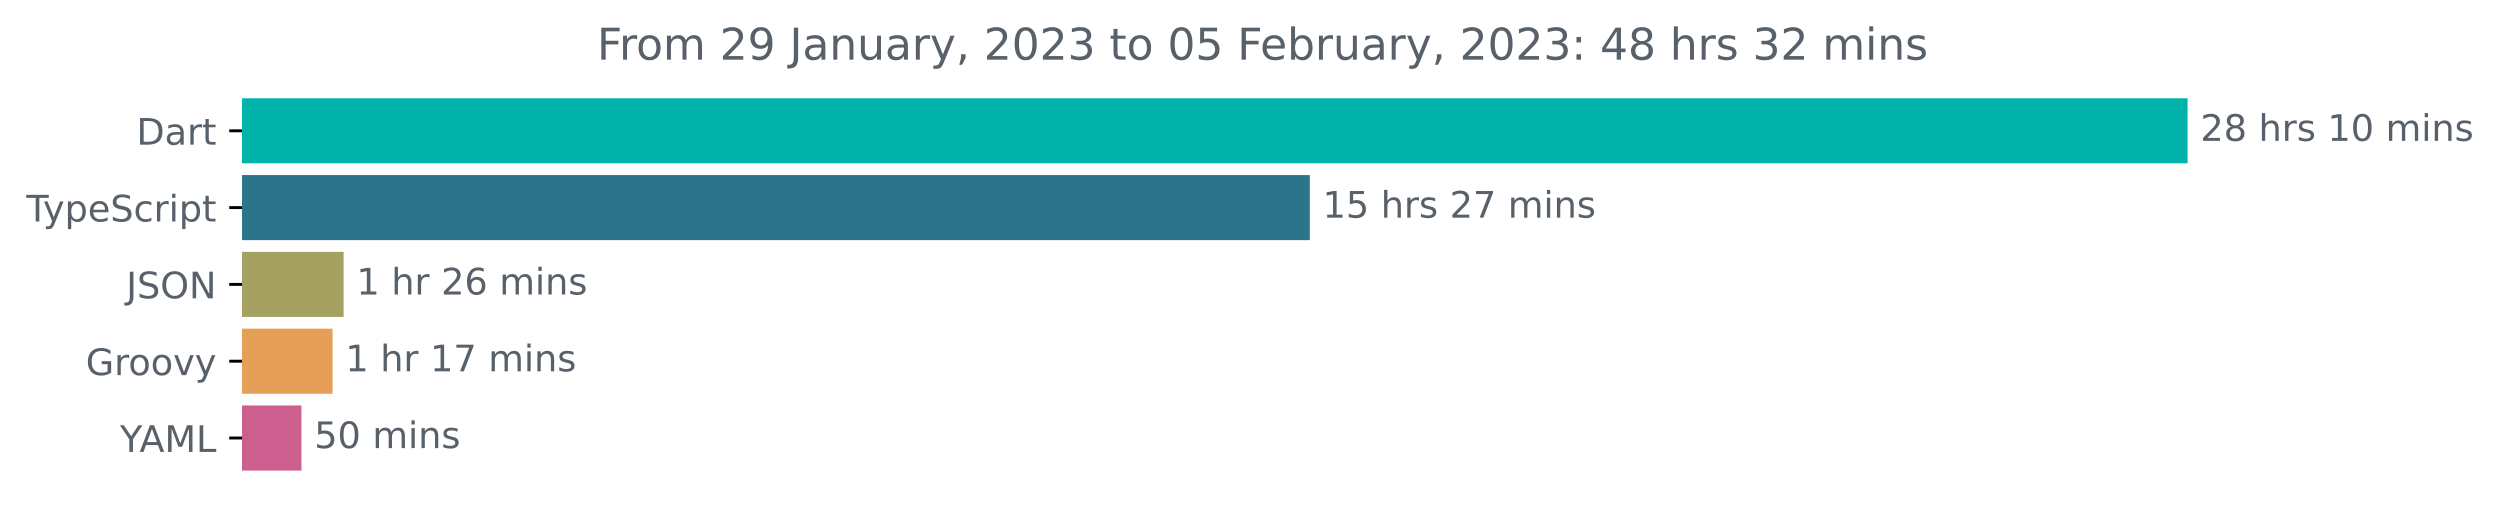
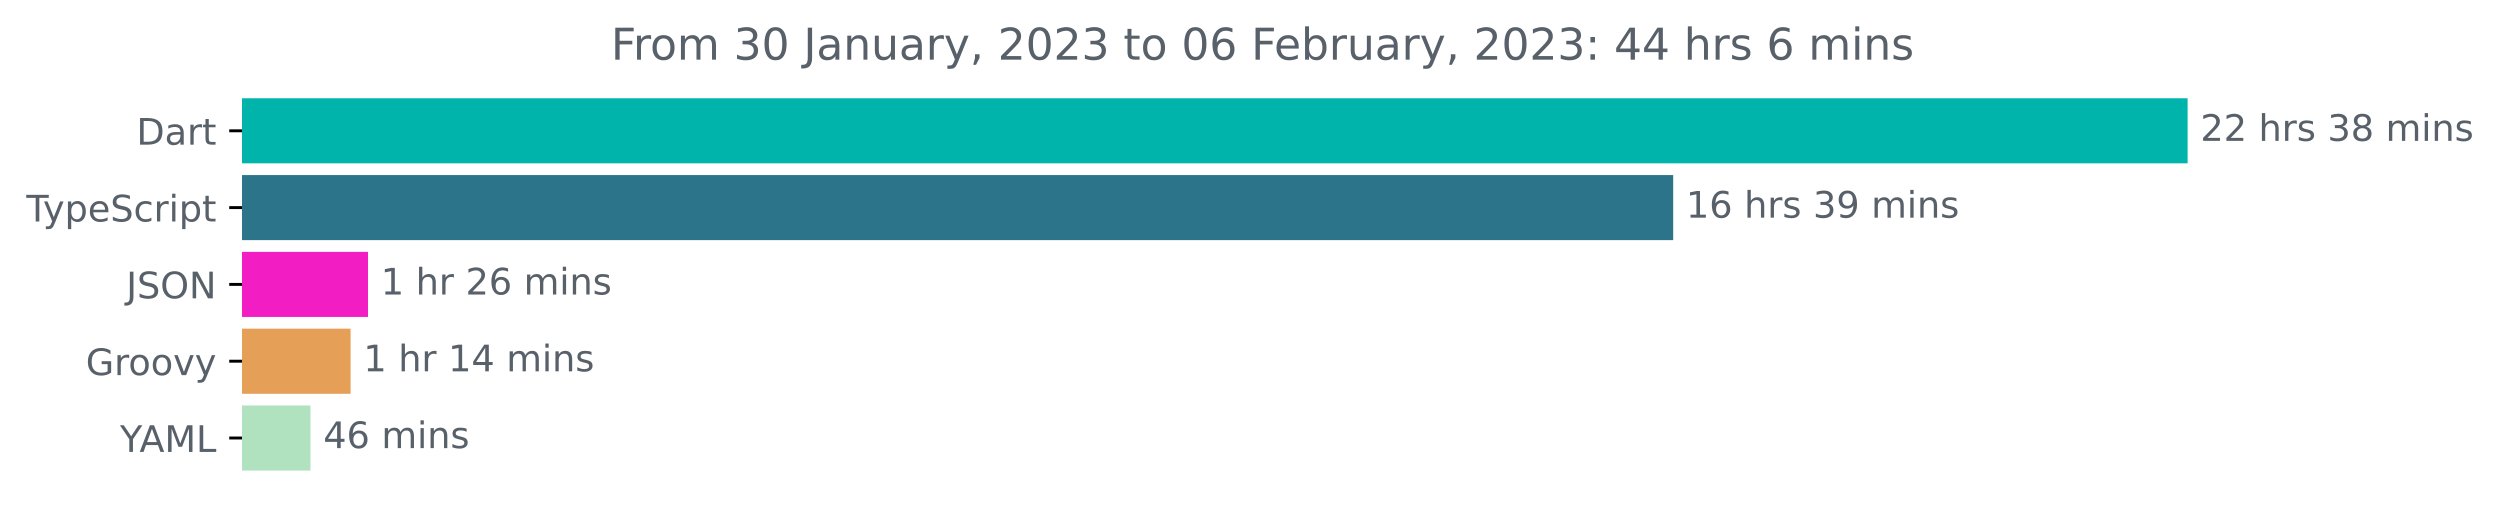
<svg xmlns="http://www.w3.org/2000/svg" xmlns:xlink="http://www.w3.org/1999/xlink" width="683.507pt" height="140.398pt" viewBox="0 0 683.507 140.398" version="1.1">
  <defs>
    <style type="text/css">*{stroke-linejoin: round; stroke-linecap: butt}</style>
  </defs>
  <g id="figure_1">
    <g id="patch_1">
      <path d="M -0 140.398  L 683.507 140.398  L 683.507 0  L -0 0  L -0 140.398  z " style="fill: none" />
    </g>
    <g id="axes_1">
      <g id="patch_2">
-         <path d="M 66.17 27.358  L 597.599 27.358  L 597.599 44.158  L 66.17 44.158  z " clip-path="url(#p3e3a7dcf77)" style="fill: #00b4ab; stroke: #00b4ab; stroke-linejoin: miter" />
+         <path d="M 66.17 27.358  L 597.599 27.358  L 597.599 44.158  L 66.17 44.158  z " clip-path="url(#p2ec0669edf)" style="fill: #00b4ab; stroke: #00b4ab; stroke-linejoin: miter" />
      </g>
      <g id="patch_3">
-         <path d="M 66.17 48.358  L 357.605 48.358  L 357.605 65.158  L 66.17 65.158  z " clip-path="url(#p3e3a7dcf77)" style="fill: #2b7489; stroke: #2b7489; stroke-linejoin: miter" />
+         <path d="M 66.17 48.358  L 456.954 48.358  L 456.954 65.158  L 66.17 65.158  z " clip-path="url(#p2ec0669edf)" style="fill: #2b7489; stroke: #2b7489; stroke-linejoin: miter" />
      </g>
      <g id="patch_4">
-         <path d="M 66.17 69.358  L 93.447 69.358  L 93.447 86.158  L 66.17 86.158  z " clip-path="url(#p3e3a7dcf77)" style="fill: #a4a161; stroke: #a4a161; stroke-linejoin: miter" />
+         <path d="M 66.17 69.358  L 100.116 69.358  L 100.116 86.158  L 66.17 86.158  z " clip-path="url(#p2ec0669edf)" style="fill: #f21dc3; stroke: #f21dc3; stroke-linejoin: miter" />
      </g>
      <g id="patch_5">
-         <path d="M 66.17 90.358  L 90.426 90.358  L 90.426 107.158  L 66.17 107.158  z " clip-path="url(#p3e3a7dcf77)" style="fill: #e69f56; stroke: #e69f56; stroke-linejoin: miter" />
+         <path d="M 66.17 90.358  L 95.355 90.358  L 95.355 107.158  L 66.17 107.158  z " clip-path="url(#p2ec0669edf)" style="fill: #e69f56; stroke: #e69f56; stroke-linejoin: miter" />
      </g>
      <g id="patch_6">
-         <path d="M 66.17 111.358  L 81.914 111.358  L 81.914 128.158  L 66.17 128.158  z " clip-path="url(#p3e3a7dcf77)" style="fill: #cc5f8d; stroke: #cc5f8d; stroke-linejoin: miter" />
+         <path d="M 66.17 111.358  L 84.385 111.358  L 84.385 128.158  L 66.17 128.158  z " clip-path="url(#p2ec0669edf)" style="fill: #b1e2c0; stroke: #b1e2c0; stroke-linejoin: miter" />
      </g>
      <g id="matplotlib.axis_1" />
      <g id="matplotlib.axis_2">
        <g id="ytick_1">
          <g id="line2d_1">
            <defs>
-               <path id="m6f5b257356" d="M 0 0  L -3.5 0  " style="stroke: #000000; stroke-width: 0.8" />
+               <path id="m08bfae3055" d="M 0 0  L -3.5 0  " style="stroke: #000000; stroke-width: 0.8" />
            </defs>
            <g>
-               <use xlink:href="#m6f5b257356" x="66.17" y="35.758" style="stroke: #000000; stroke-width: 0.8" />
+               <use xlink:href="#m08bfae3055" x="66.17" y="35.758" style="stroke: #000000; stroke-width: 0.8" />
            </g>
          </g>
          <g id="text_1">
            <g style="fill: #586069" transform="translate(37.31094 39.55734)scale(0.1 -0.1)">
              <defs>
                <path id="DejaVuSans-44" d="M 1259 4147  L 1259 519  L 2022 519  Q 2988 519 3436 956  Q 3884 1394 3884 2338  Q 3884 3275 3436 3711  Q 2988 4147 2022 4147  L 1259 4147  z M 628 4666  L 1925 4666  Q 3281 4666 3915 4102  Q 4550 3538 4550 2338  Q 4550 1131 3912 565  Q 3275 0 1925 0  L 628 0  L 628 4666  z " transform="scale(0.015625)" />
                <path id="DejaVuSans-61" d="M 2194 1759  Q 1497 1759 1228 1600  Q 959 1441 959 1056  Q 959 750 1161 570  Q 1363 391 1709 391  Q 2188 391 2477 730  Q 2766 1069 2766 1631  L 2766 1759  L 2194 1759  z M 3341 1997  L 3341 0  L 2766 0  L 2766 531  Q 2569 213 2275 61  Q 1981 -91 1556 -91  Q 1019 -91 701 211  Q 384 513 384 1019  Q 384 1609 779 1909  Q 1175 2209 1959 2209  L 2766 2209  L 2766 2266  Q 2766 2663 2505 2880  Q 2244 3097 1772 3097  Q 1472 3097 1187 3025  Q 903 2953 641 2809  L 641 3341  Q 956 3463 1253 3523  Q 1550 3584 1831 3584  Q 2591 3584 2966 3190  Q 3341 2797 3341 1997  z " transform="scale(0.015625)" />
                <path id="DejaVuSans-72" d="M 2631 2963  Q 2534 3019 2420 3045  Q 2306 3072 2169 3072  Q 1681 3072 1420 2755  Q 1159 2438 1159 1844  L 1159 0  L 581 0  L 581 3500  L 1159 3500  L 1159 2956  Q 1341 3275 1631 3429  Q 1922 3584 2338 3584  Q 2397 3584 2469 3576  Q 2541 3569 2628 3553  L 2631 2963  z " transform="scale(0.015625)" />
                <path id="DejaVuSans-74" d="M 1172 4494  L 1172 3500  L 2356 3500  L 2356 3053  L 1172 3053  L 1172 1153  Q 1172 725 1289 603  Q 1406 481 1766 481  L 2356 481  L 2356 0  L 1766 0  Q 1100 0 847 248  Q 594 497 594 1153  L 594 3053  L 172 3053  L 172 3500  L 594 3500  L 594 4494  L 1172 4494  z " transform="scale(0.015625)" />
              </defs>
              <use xlink:href="#DejaVuSans-44" />
              <use xlink:href="#DejaVuSans-61" x="77.002" />
              <use xlink:href="#DejaVuSans-72" x="138.281" />
              <use xlink:href="#DejaVuSans-74" x="179.395" />
            </g>
          </g>
        </g>
        <g id="ytick_2">
          <g id="line2d_2">
            <g>
-               <use xlink:href="#m6f5b257356" x="66.17" y="56.758" style="stroke: #000000; stroke-width: 0.8" />
+               <use xlink:href="#m08bfae3055" x="66.17" y="56.758" style="stroke: #000000; stroke-width: 0.8" />
            </g>
          </g>
          <g id="text_2">
            <g style="fill: #586069" transform="translate(7.2 60.55734)scale(0.1 -0.1)">
              <defs>
                <path id="DejaVuSans-54" d="M -19 4666  L 3928 4666  L 3928 4134  L 2272 4134  L 2272 0  L 1638 0  L 1638 4134  L -19 4134  L -19 4666  z " transform="scale(0.015625)" />
                <path id="DejaVuSans-79" d="M 2059 -325  Q 1816 -950 1584 -1140  Q 1353 -1331 966 -1331  L 506 -1331  L 506 -850  L 844 -850  Q 1081 -850 1212 -737  Q 1344 -625 1503 -206  L 1606 56  L 191 3500  L 800 3500  L 1894 763  L 2988 3500  L 3597 3500  L 2059 -325  z " transform="scale(0.015625)" />
                <path id="DejaVuSans-70" d="M 1159 525  L 1159 -1331  L 581 -1331  L 581 3500  L 1159 3500  L 1159 2969  Q 1341 3281 1617 3432  Q 1894 3584 2278 3584  Q 2916 3584 3314 3078  Q 3713 2572 3713 1747  Q 3713 922 3314 415  Q 2916 -91 2278 -91  Q 1894 -91 1617 61  Q 1341 213 1159 525  z M 3116 1747  Q 3116 2381 2855 2742  Q 2594 3103 2138 3103  Q 1681 3103 1420 2742  Q 1159 2381 1159 1747  Q 1159 1113 1420 752  Q 1681 391 2138 391  Q 2594 391 2855 752  Q 3116 1113 3116 1747  z " transform="scale(0.015625)" />
                <path id="DejaVuSans-65" d="M 3597 1894  L 3597 1613  L 953 1613  Q 991 1019 1311 708  Q 1631 397 2203 397  Q 2534 397 2845 478  Q 3156 559 3463 722  L 3463 178  Q 3153 47 2828 -22  Q 2503 -91 2169 -91  Q 1331 -91 842 396  Q 353 884 353 1716  Q 353 2575 817 3079  Q 1281 3584 2069 3584  Q 2775 3584 3186 3129  Q 3597 2675 3597 1894  z M 3022 2063  Q 3016 2534 2758 2815  Q 2500 3097 2075 3097  Q 1594 3097 1305 2825  Q 1016 2553 972 2059  L 3022 2063  z " transform="scale(0.015625)" />
                <path id="DejaVuSans-53" d="M 3425 4513  L 3425 3897  Q 3066 4069 2747 4153  Q 2428 4238 2131 4238  Q 1616 4238 1336 4038  Q 1056 3838 1056 3469  Q 1056 3159 1242 3001  Q 1428 2844 1947 2747  L 2328 2669  Q 3034 2534 3370 2195  Q 3706 1856 3706 1288  Q 3706 609 3251 259  Q 2797 -91 1919 -91  Q 1588 -91 1214 -16  Q 841 59 441 206  L 441 856  Q 825 641 1194 531  Q 1563 422 1919 422  Q 2459 422 2753 634  Q 3047 847 3047 1241  Q 3047 1584 2836 1778  Q 2625 1972 2144 2069  L 1759 2144  Q 1053 2284 737 2584  Q 422 2884 422 3419  Q 422 4038 858 4394  Q 1294 4750 2059 4750  Q 2388 4750 2728 4690  Q 3069 4631 3425 4513  z " transform="scale(0.015625)" />
                <path id="DejaVuSans-63" d="M 3122 3366  L 3122 2828  Q 2878 2963 2633 3030  Q 2388 3097 2138 3097  Q 1578 3097 1268 2742  Q 959 2388 959 1747  Q 959 1106 1268 751  Q 1578 397 2138 397  Q 2388 397 2633 464  Q 2878 531 3122 666  L 3122 134  Q 2881 22 2623 -34  Q 2366 -91 2075 -91  Q 1284 -91 818 406  Q 353 903 353 1747  Q 353 2603 823 3093  Q 1294 3584 2113 3584  Q 2378 3584 2631 3529  Q 2884 3475 3122 3366  z " transform="scale(0.015625)" />
                <path id="DejaVuSans-69" d="M 603 3500  L 1178 3500  L 1178 0  L 603 0  L 603 3500  z M 603 4863  L 1178 4863  L 1178 4134  L 603 4134  L 603 4863  z " transform="scale(0.015625)" />
              </defs>
              <use xlink:href="#DejaVuSans-54" />
              <use xlink:href="#DejaVuSans-79" x="45.459" />
              <use xlink:href="#DejaVuSans-70" x="104.639" />
              <use xlink:href="#DejaVuSans-65" x="168.115" />
              <use xlink:href="#DejaVuSans-53" x="229.639" />
              <use xlink:href="#DejaVuSans-63" x="293.115" />
              <use xlink:href="#DejaVuSans-72" x="348.096" />
              <use xlink:href="#DejaVuSans-69" x="389.209" />
              <use xlink:href="#DejaVuSans-70" x="416.992" />
              <use xlink:href="#DejaVuSans-74" x="480.469" />
            </g>
          </g>
        </g>
        <g id="ytick_3">
          <g id="line2d_3">
            <g>
-               <use xlink:href="#m6f5b257356" x="66.17" y="77.758" style="stroke: #000000; stroke-width: 0.8" />
+               <use xlink:href="#m08bfae3055" x="66.17" y="77.758" style="stroke: #000000; stroke-width: 0.8" />
            </g>
          </g>
          <g id="text_3">
            <g style="fill: #586069" transform="translate(34.51875 81.55734)scale(0.1 -0.1)">
              <defs>
                <path id="DejaVuSans-4a" d="M 628 4666  L 1259 4666  L 1259 325  Q 1259 -519 939 -900  Q 619 -1281 -91 -1281  L -331 -1281  L -331 -750  L -134 -750  Q 284 -750 456 -515  Q 628 -281 628 325  L 628 4666  z " transform="scale(0.015625)" />
                <path id="DejaVuSans-4f" d="M 2522 4238  Q 1834 4238 1429 3725  Q 1025 3213 1025 2328  Q 1025 1447 1429 934  Q 1834 422 2522 422  Q 3209 422 3611 934  Q 4013 1447 4013 2328  Q 4013 3213 3611 3725  Q 3209 4238 2522 4238  z M 2522 4750  Q 3503 4750 4090 4092  Q 4678 3434 4678 2328  Q 4678 1225 4090 567  Q 3503 -91 2522 -91  Q 1538 -91 948 565  Q 359 1222 359 2328  Q 359 3434 948 4092  Q 1538 4750 2522 4750  z " transform="scale(0.015625)" />
                <path id="DejaVuSans-4e" d="M 628 4666  L 1478 4666  L 3547 763  L 3547 4666  L 4159 4666  L 4159 0  L 3309 0  L 1241 3903  L 1241 0  L 628 0  L 628 4666  z " transform="scale(0.015625)" />
              </defs>
              <use xlink:href="#DejaVuSans-4a" />
              <use xlink:href="#DejaVuSans-53" x="29.492" />
              <use xlink:href="#DejaVuSans-4f" x="92.969" />
              <use xlink:href="#DejaVuSans-4e" x="171.68" />
            </g>
          </g>
        </g>
        <g id="ytick_4">
          <g id="line2d_4">
            <g>
-               <use xlink:href="#m6f5b257356" x="66.17" y="98.758" style="stroke: #000000; stroke-width: 0.8" />
+               <use xlink:href="#m08bfae3055" x="66.17" y="98.758" style="stroke: #000000; stroke-width: 0.8" />
            </g>
          </g>
          <g id="text_4">
            <g style="fill: #586069" transform="translate(23.46094 102.5573)scale(0.1 -0.1)">
              <defs>
                <path id="DejaVuSans-47" d="M 3809 666  L 3809 1919  L 2778 1919  L 2778 2438  L 4434 2438  L 4434 434  Q 4069 175 3628 42  Q 3188 -91 2688 -91  Q 1594 -91 976 548  Q 359 1188 359 2328  Q 359 3472 976 4111  Q 1594 4750 2688 4750  Q 3144 4750 3555 4637  Q 3966 4525 4313 4306  L 4313 3634  Q 3963 3931 3569 4081  Q 3175 4231 2741 4231  Q 1884 4231 1454 3753  Q 1025 3275 1025 2328  Q 1025 1384 1454 906  Q 1884 428 2741 428  Q 3075 428 3337 486  Q 3600 544 3809 666  z " transform="scale(0.015625)" />
                <path id="DejaVuSans-6f" d="M 1959 3097  Q 1497 3097 1228 2736  Q 959 2375 959 1747  Q 959 1119 1226 758  Q 1494 397 1959 397  Q 2419 397 2687 759  Q 2956 1122 2956 1747  Q 2956 2369 2687 2733  Q 2419 3097 1959 3097  z M 1959 3584  Q 2709 3584 3137 3096  Q 3566 2609 3566 1747  Q 3566 888 3137 398  Q 2709 -91 1959 -91  Q 1206 -91 779 398  Q 353 888 353 1747  Q 353 2609 779 3096  Q 1206 3584 1959 3584  z " transform="scale(0.015625)" />
                <path id="DejaVuSans-76" d="M 191 3500  L 800 3500  L 1894 563  L 2988 3500  L 3597 3500  L 2284 0  L 1503 0  L 191 3500  z " transform="scale(0.015625)" />
              </defs>
              <use xlink:href="#DejaVuSans-47" />
              <use xlink:href="#DejaVuSans-72" x="77.49" />
              <use xlink:href="#DejaVuSans-6f" x="116.354" />
              <use xlink:href="#DejaVuSans-6f" x="177.535" />
              <use xlink:href="#DejaVuSans-76" x="238.717" />
              <use xlink:href="#DejaVuSans-79" x="297.896" />
            </g>
          </g>
        </g>
        <g id="ytick_5">
          <g id="line2d_5">
            <g>
-               <use xlink:href="#m6f5b257356" x="66.17" y="119.758" style="stroke: #000000; stroke-width: 0.8" />
+               <use xlink:href="#m08bfae3055" x="66.17" y="119.758" style="stroke: #000000; stroke-width: 0.8" />
            </g>
          </g>
          <g id="text_5">
            <g style="fill: #586069" transform="translate(32.79688 123.5573)scale(0.1 -0.1)">
              <defs>
                <path id="DejaVuSans-59" d="M -13 4666  L 666 4666  L 1959 2747  L 3244 4666  L 3922 4666  L 2272 2222  L 2272 0  L 1638 0  L 1638 2222  L -13 4666  z " transform="scale(0.015625)" />
                <path id="DejaVuSans-41" d="M 2188 4044  L 1331 1722  L 3047 1722  L 2188 4044  z M 1831 4666  L 2547 4666  L 4325 0  L 3669 0  L 3244 1197  L 1141 1197  L 716 0  L 50 0  L 1831 4666  z " transform="scale(0.015625)" />
                <path id="DejaVuSans-4d" d="M 628 4666  L 1569 4666  L 2759 1491  L 3956 4666  L 4897 4666  L 4897 0  L 4281 0  L 4281 4097  L 3078 897  L 2444 897  L 1241 4097  L 1241 0  L 628 0  L 628 4666  z " transform="scale(0.015625)" />
                <path id="DejaVuSans-4c" d="M 628 4666  L 1259 4666  L 1259 531  L 3531 531  L 3531 0  L 628 0  L 628 4666  z " transform="scale(0.015625)" />
              </defs>
              <use xlink:href="#DejaVuSans-59" />
              <use xlink:href="#DejaVuSans-41" x="53.334" />
              <use xlink:href="#DejaVuSans-4d" x="121.742" />
              <use xlink:href="#DejaVuSans-4c" x="208.021" />
            </g>
          </g>
        </g>
      </g>
      <g id="text_6">
        <g style="fill: #586069" transform="translate(601.5989 38.5175)scale(0.1 -0.1)">
          <defs>
            <path id="DejaVuSans-32" d="M 1228 531  L 3431 531  L 3431 0  L 469 0  L 469 531  Q 828 903 1448 1529  Q 2069 2156 2228 2338  Q 2531 2678 2651 2914  Q 2772 3150 2772 3378  Q 2772 3750 2511 3984  Q 2250 4219 1831 4219  Q 1534 4219 1204 4116  Q 875 4013 500 3803  L 500 4441  Q 881 4594 1212 4672  Q 1544 4750 1819 4750  Q 2544 4750 2975 4387  Q 3406 4025 3406 3419  Q 3406 3131 3298 2873  Q 3191 2616 2906 2266  Q 2828 2175 2409 1742  Q 1991 1309 1228 531  z " transform="scale(0.015625)" />
-             <path id="DejaVuSans-38" d="M 2034 2216  Q 1584 2216 1326 1975  Q 1069 1734 1069 1313  Q 1069 891 1326 650  Q 1584 409 2034 409  Q 2484 409 2743 651  Q 3003 894 3003 1313  Q 3003 1734 2745 1975  Q 2488 2216 2034 2216  z M 1403 2484  Q 997 2584 770 2862  Q 544 3141 544 3541  Q 544 4100 942 4425  Q 1341 4750 2034 4750  Q 2731 4750 3128 4425  Q 3525 4100 3525 3541  Q 3525 3141 3298 2862  Q 3072 2584 2669 2484  Q 3125 2378 3379 2068  Q 3634 1759 3634 1313  Q 3634 634 3220 271  Q 2806 -91 2034 -91  Q 1263 -91 848 271  Q 434 634 434 1313  Q 434 1759 690 2068  Q 947 2378 1403 2484  z M 1172 3481  Q 1172 3119 1398 2916  Q 1625 2713 2034 2713  Q 2441 2713 2670 2916  Q 2900 3119 2900 3481  Q 2900 3844 2670 4047  Q 2441 4250 2034 4250  Q 1625 4250 1398 4047  Q 1172 3844 1172 3481  z " transform="scale(0.015625)" />
            <path id="DejaVuSans-20" transform="scale(0.015625)" />
            <path id="DejaVuSans-68" d="M 3513 2113  L 3513 0  L 2938 0  L 2938 2094  Q 2938 2591 2744 2837  Q 2550 3084 2163 3084  Q 1697 3084 1428 2787  Q 1159 2491 1159 1978  L 1159 0  L 581 0  L 581 4863  L 1159 4863  L 1159 2956  Q 1366 3272 1645 3428  Q 1925 3584 2291 3584  Q 2894 3584 3203 3211  Q 3513 2838 3513 2113  z " transform="scale(0.015625)" />
            <path id="DejaVuSans-73" d="M 2834 3397  L 2834 2853  Q 2591 2978 2328 3040  Q 2066 3103 1784 3103  Q 1356 3103 1142 2972  Q 928 2841 928 2578  Q 928 2378 1081 2264  Q 1234 2150 1697 2047  L 1894 2003  Q 2506 1872 2764 1633  Q 3022 1394 3022 966  Q 3022 478 2636 193  Q 2250 -91 1575 -91  Q 1294 -91 989 -36  Q 684 19 347 128  L 347 722  Q 666 556 975 473  Q 1284 391 1588 391  Q 1994 391 2212 530  Q 2431 669 2431 922  Q 2431 1156 2273 1281  Q 2116 1406 1581 1522  L 1381 1569  Q 847 1681 609 1914  Q 372 2147 372 2553  Q 372 3047 722 3315  Q 1072 3584 1716 3584  Q 2034 3584 2315 3537  Q 2597 3491 2834 3397  z " transform="scale(0.015625)" />
-             <path id="DejaVuSans-31" d="M 794 531  L 1825 531  L 1825 4091  L 703 3866  L 703 4441  L 1819 4666  L 2450 4666  L 2450 531  L 3481 531  L 3481 0  L 794 0  L 794 531  z " transform="scale(0.015625)" />
-             <path id="DejaVuSans-30" d="M 2034 4250  Q 1547 4250 1301 3770  Q 1056 3291 1056 2328  Q 1056 1369 1301 889  Q 1547 409 2034 409  Q 2525 409 2770 889  Q 3016 1369 3016 2328  Q 3016 3291 2770 3770  Q 2525 4250 2034 4250  z M 2034 4750  Q 2819 4750 3233 4129  Q 3647 3509 3647 2328  Q 3647 1150 3233 529  Q 2819 -91 2034 -91  Q 1250 -91 836 529  Q 422 1150 422 2328  Q 422 3509 836 4129  Q 1250 4750 2034 4750  z " transform="scale(0.015625)" />
+             <path id="DejaVuSans-33" d="M 2597 2516  Q 3050 2419 3304 2112  Q 3559 1806 3559 1356  Q 3559 666 3084 287  Q 2609 -91 1734 -91  Q 1441 -91 1130 -33  Q 819 25 488 141  L 488 750  Q 750 597 1062 519  Q 1375 441 1716 441  Q 2309 441 2620 675  Q 2931 909 2931 1356  Q 2931 1769 2642 2001  Q 2353 2234 1838 2234  L 1294 2234  L 1294 2753  L 1863 2753  Q 2328 2753 2575 2939  Q 2822 3125 2822 3475  Q 2822 3834 2567 4026  Q 2313 4219 1838 4219  Q 1578 4219 1281 4162  Q 984 4106 628 3988  L 628 4550  Q 988 4650 1302 4700  Q 1616 4750 1894 4750  Q 2613 4750 3031 4423  Q 3450 4097 3450 3541  Q 3450 3153 3228 2886  Q 3006 2619 2597 2516  z " transform="scale(0.015625)" />
+             <path id="DejaVuSans-38" d="M 2034 2216  Q 1584 2216 1326 1975  Q 1069 1734 1069 1313  Q 1069 891 1326 650  Q 1584 409 2034 409  Q 2484 409 2743 651  Q 3003 894 3003 1313  Q 3003 1734 2745 1975  Q 2488 2216 2034 2216  z M 1403 2484  Q 997 2584 770 2862  Q 544 3141 544 3541  Q 544 4100 942 4425  Q 1341 4750 2034 4750  Q 2731 4750 3128 4425  Q 3525 4100 3525 3541  Q 3525 3141 3298 2862  Q 3072 2584 2669 2484  Q 3125 2378 3379 2068  Q 3634 1759 3634 1313  Q 3634 634 3220 271  Q 2806 -91 2034 -91  Q 1263 -91 848 271  Q 434 634 434 1313  Q 434 1759 690 2068  Q 947 2378 1403 2484  z M 1172 3481  Q 1172 3119 1398 2916  Q 1625 2713 2034 2713  Q 2441 2713 2670 2916  Q 2900 3119 2900 3481  Q 2900 3844 2670 4047  Q 2441 4250 2034 4250  Q 1625 4250 1398 4047  Q 1172 3844 1172 3481  z " transform="scale(0.015625)" />
            <path id="DejaVuSans-6d" d="M 3328 2828  Q 3544 3216 3844 3400  Q 4144 3584 4550 3584  Q 5097 3584 5394 3201  Q 5691 2819 5691 2113  L 5691 0  L 5113 0  L 5113 2094  Q 5113 2597 4934 2840  Q 4756 3084 4391 3084  Q 3944 3084 3684 2787  Q 3425 2491 3425 1978  L 3425 0  L 2847 0  L 2847 2094  Q 2847 2600 2669 2842  Q 2491 3084 2119 3084  Q 1678 3084 1418 2786  Q 1159 2488 1159 1978  L 1159 0  L 581 0  L 581 3500  L 1159 3500  L 1159 2956  Q 1356 3278 1631 3431  Q 1906 3584 2284 3584  Q 2666 3584 2933 3390  Q 3200 3197 3328 2828  z " transform="scale(0.015625)" />
            <path id="DejaVuSans-6e" d="M 3513 2113  L 3513 0  L 2938 0  L 2938 2094  Q 2938 2591 2744 2837  Q 2550 3084 2163 3084  Q 1697 3084 1428 2787  Q 1159 2491 1159 1978  L 1159 0  L 581 0  L 581 3500  L 1159 3500  L 1159 2956  Q 1366 3272 1645 3428  Q 1925 3584 2291 3584  Q 2894 3584 3203 3211  Q 3513 2838 3513 2113  z " transform="scale(0.015625)" />
          </defs>
          <use xlink:href="#DejaVuSans-32" />
-           <use xlink:href="#DejaVuSans-38" x="63.623" />
+           <use xlink:href="#DejaVuSans-32" x="63.623" />
          <use xlink:href="#DejaVuSans-20" x="127.246" />
          <use xlink:href="#DejaVuSans-68" x="159.033" />
          <use xlink:href="#DejaVuSans-72" x="222.412" />
          <use xlink:href="#DejaVuSans-73" x="263.525" />
          <use xlink:href="#DejaVuSans-20" x="315.625" />
-           <use xlink:href="#DejaVuSans-31" x="347.412" />
-           <use xlink:href="#DejaVuSans-30" x="411.035" />
+           <use xlink:href="#DejaVuSans-33" x="347.412" />
+           <use xlink:href="#DejaVuSans-38" x="411.035" />
          <use xlink:href="#DejaVuSans-20" x="474.658" />
          <use xlink:href="#DejaVuSans-6d" x="506.445" />
          <use xlink:href="#DejaVuSans-69" x="603.857" />
          <use xlink:href="#DejaVuSans-6e" x="631.641" />
          <use xlink:href="#DejaVuSans-73" x="695.02" />
        </g>
      </g>
      <g id="text_7">
-         <g style="fill: #586069" transform="translate(361.6048 59.5175)scale(0.1 -0.1)">
+         <g style="fill: #586069" transform="translate(460.954 59.5175)scale(0.1 -0.1)">
          <defs>
-             <path id="DejaVuSans-35" d="M 691 4666  L 3169 4666  L 3169 4134  L 1269 4134  L 1269 2991  Q 1406 3038 1543 3061  Q 1681 3084 1819 3084  Q 2600 3084 3056 2656  Q 3513 2228 3513 1497  Q 3513 744 3044 326  Q 2575 -91 1722 -91  Q 1428 -91 1123 -41  Q 819 9 494 109  L 494 744  Q 775 591 1075 516  Q 1375 441 1709 441  Q 2250 441 2565 725  Q 2881 1009 2881 1497  Q 2881 1984 2565 2268  Q 2250 2553 1709 2553  Q 1456 2553 1204 2497  Q 953 2441 691 2322  L 691 4666  z " transform="scale(0.015625)" />
-             <path id="DejaVuSans-37" d="M 525 4666  L 3525 4666  L 3525 4397  L 1831 0  L 1172 0  L 2766 4134  L 525 4134  L 525 4666  z " transform="scale(0.015625)" />
+             <path id="DejaVuSans-31" d="M 794 531  L 1825 531  L 1825 4091  L 703 3866  L 703 4441  L 1819 4666  L 2450 4666  L 2450 531  L 3481 531  L 3481 0  L 794 0  L 794 531  z " transform="scale(0.015625)" />
+             <path id="DejaVuSans-36" d="M 2113 2584  Q 1688 2584 1439 2293  Q 1191 2003 1191 1497  Q 1191 994 1439 701  Q 1688 409 2113 409  Q 2538 409 2786 701  Q 3034 994 3034 1497  Q 3034 2003 2786 2293  Q 2538 2584 2113 2584  z M 3366 4563  L 3366 3988  Q 3128 4100 2886 4159  Q 2644 4219 2406 4219  Q 1781 4219 1451 3797  Q 1122 3375 1075 2522  Q 1259 2794 1537 2939  Q 1816 3084 2150 3084  Q 2853 3084 3261 2657  Q 3669 2231 3669 1497  Q 3669 778 3244 343  Q 2819 -91 2113 -91  Q 1303 -91 875 529  Q 447 1150 447 2328  Q 447 3434 972 4092  Q 1497 4750 2381 4750  Q 2619 4750 2861 4703  Q 3103 4656 3366 4563  z " transform="scale(0.015625)" />
+             <path id="DejaVuSans-39" d="M 703 97  L 703 672  Q 941 559 1184 500  Q 1428 441 1663 441  Q 2288 441 2617 861  Q 2947 1281 2994 2138  Q 2813 1869 2534 1725  Q 2256 1581 1919 1581  Q 1219 1581 811 2004  Q 403 2428 403 3163  Q 403 3881 828 4315  Q 1253 4750 1959 4750  Q 2769 4750 3195 4129  Q 3622 3509 3622 2328  Q 3622 1225 3098 567  Q 2575 -91 1691 -91  Q 1453 -91 1209 -44  Q 966 3 703 97  z M 1959 2075  Q 2384 2075 2632 2365  Q 2881 2656 2881 3163  Q 2881 3666 2632 3958  Q 2384 4250 1959 4250  Q 1534 4250 1286 3958  Q 1038 3666 1038 3163  Q 1038 2656 1286 2365  Q 1534 2075 1959 2075  z " transform="scale(0.015625)" />
          </defs>
          <use xlink:href="#DejaVuSans-31" />
-           <use xlink:href="#DejaVuSans-35" x="63.623" />
+           <use xlink:href="#DejaVuSans-36" x="63.623" />
          <use xlink:href="#DejaVuSans-20" x="127.246" />
          <use xlink:href="#DejaVuSans-68" x="159.033" />
          <use xlink:href="#DejaVuSans-72" x="222.412" />
          <use xlink:href="#DejaVuSans-73" x="263.525" />
          <use xlink:href="#DejaVuSans-20" x="315.625" />
-           <use xlink:href="#DejaVuSans-32" x="347.412" />
-           <use xlink:href="#DejaVuSans-37" x="411.035" />
+           <use xlink:href="#DejaVuSans-33" x="347.412" />
+           <use xlink:href="#DejaVuSans-39" x="411.035" />
          <use xlink:href="#DejaVuSans-20" x="474.658" />
          <use xlink:href="#DejaVuSans-6d" x="506.445" />
          <use xlink:href="#DejaVuSans-69" x="603.857" />
          <use xlink:href="#DejaVuSans-6e" x="631.641" />
          <use xlink:href="#DejaVuSans-73" x="695.02" />
        </g>
      </g>
      <g id="text_8">
-         <g style="fill: #586069" transform="translate(97.44653 80.5175)scale(0.1 -0.1)">
-           <defs>
-             <path id="DejaVuSans-36" d="M 2113 2584  Q 1688 2584 1439 2293  Q 1191 2003 1191 1497  Q 1191 994 1439 701  Q 1688 409 2113 409  Q 2538 409 2786 701  Q 3034 994 3034 1497  Q 3034 2003 2786 2293  Q 2538 2584 2113 2584  z M 3366 4563  L 3366 3988  Q 3128 4100 2886 4159  Q 2644 4219 2406 4219  Q 1781 4219 1451 3797  Q 1122 3375 1075 2522  Q 1259 2794 1537 2939  Q 1816 3084 2150 3084  Q 2853 3084 3261 2657  Q 3669 2231 3669 1497  Q 3669 778 3244 343  Q 2819 -91 2113 -91  Q 1303 -91 875 529  Q 447 1150 447 2328  Q 447 3434 972 4092  Q 1497 4750 2381 4750  Q 2619 4750 2861 4703  Q 3103 4656 3366 4563  z " transform="scale(0.015625)" />
-           </defs>
+         <g style="fill: #586069" transform="translate(104.1155 80.5175)scale(0.1 -0.1)">
          <use xlink:href="#DejaVuSans-31" />
          <use xlink:href="#DejaVuSans-20" x="63.623" />
          <use xlink:href="#DejaVuSans-68" x="95.41" />
          <use xlink:href="#DejaVuSans-72" x="158.789" />
          <use xlink:href="#DejaVuSans-20" x="199.902" />
          <use xlink:href="#DejaVuSans-32" x="231.689" />
          <use xlink:href="#DejaVuSans-36" x="295.312" />
          <use xlink:href="#DejaVuSans-20" x="358.936" />
          <use xlink:href="#DejaVuSans-6d" x="390.723" />
          <use xlink:href="#DejaVuSans-69" x="488.135" />
          <use xlink:href="#DejaVuSans-6e" x="515.918" />
          <use xlink:href="#DejaVuSans-73" x="579.297" />
        </g>
      </g>
      <g id="text_9">
-         <g style="fill: #586069" transform="translate(94.42601 101.5175)scale(0.1 -0.1)">
+         <g style="fill: #586069" transform="translate(99.3549 101.5175)scale(0.1 -0.1)">
+           <defs>
+             <path id="DejaVuSans-34" d="M 2419 4116  L 825 1625  L 2419 1625  L 2419 4116  z M 2253 4666  L 3047 4666  L 3047 1625  L 3713 1625  L 3713 1100  L 3047 1100  L 3047 0  L 2419 0  L 2419 1100  L 313 1100  L 313 1709  L 2253 4666  z " transform="scale(0.015625)" />
+           </defs>
          <use xlink:href="#DejaVuSans-31" />
          <use xlink:href="#DejaVuSans-20" x="63.623" />
          <use xlink:href="#DejaVuSans-68" x="95.41" />
          <use xlink:href="#DejaVuSans-72" x="158.789" />
          <use xlink:href="#DejaVuSans-20" x="199.902" />
          <use xlink:href="#DejaVuSans-31" x="231.689" />
-           <use xlink:href="#DejaVuSans-37" x="295.312" />
+           <use xlink:href="#DejaVuSans-34" x="295.312" />
          <use xlink:href="#DejaVuSans-20" x="358.936" />
          <use xlink:href="#DejaVuSans-6d" x="390.723" />
          <use xlink:href="#DejaVuSans-69" x="488.135" />
          <use xlink:href="#DejaVuSans-6e" x="515.918" />
          <use xlink:href="#DejaVuSans-73" x="579.297" />
        </g>
      </g>
      <g id="text_10">
-         <g style="fill: #586069" transform="translate(85.91363 122.5175)scale(0.1 -0.1)">
-           <use xlink:href="#DejaVuSans-35" />
-           <use xlink:href="#DejaVuSans-30" x="63.623" />
+         <g style="fill: #586069" transform="translate(88.38481 122.5175)scale(0.1 -0.1)">
+           <use xlink:href="#DejaVuSans-34" />
+           <use xlink:href="#DejaVuSans-36" x="63.623" />
          <use xlink:href="#DejaVuSans-20" x="127.246" />
          <use xlink:href="#DejaVuSans-6d" x="159.033" />
          <use xlink:href="#DejaVuSans-69" x="256.445" />
          <use xlink:href="#DejaVuSans-6e" x="284.229" />
          <use xlink:href="#DejaVuSans-73" x="347.607" />
        </g>
      </g>
      <g id="text_11">
-         <g style="fill: #586069" transform="translate(163.2269 16.31812)scale(0.12 -0.12)">
+         <g style="fill: #586069" transform="translate(167.0444 16.31812)scale(0.12 -0.12)">
          <defs>
            <path id="DejaVuSans-46" d="M 628 4666  L 3309 4666  L 3309 4134  L 1259 4134  L 1259 2759  L 3109 2759  L 3109 2228  L 1259 2228  L 1259 0  L 628 0  L 628 4666  z " transform="scale(0.015625)" />
-             <path id="DejaVuSans-39" d="M 703 97  L 703 672  Q 941 559 1184 500  Q 1428 441 1663 441  Q 2288 441 2617 861  Q 2947 1281 2994 2138  Q 2813 1869 2534 1725  Q 2256 1581 1919 1581  Q 1219 1581 811 2004  Q 403 2428 403 3163  Q 403 3881 828 4315  Q 1253 4750 1959 4750  Q 2769 4750 3195 4129  Q 3622 3509 3622 2328  Q 3622 1225 3098 567  Q 2575 -91 1691 -91  Q 1453 -91 1209 -44  Q 966 3 703 97  z M 1959 2075  Q 2384 2075 2632 2365  Q 2881 2656 2881 3163  Q 2881 3666 2632 3958  Q 2384 4250 1959 4250  Q 1534 4250 1286 3958  Q 1038 3666 1038 3163  Q 1038 2656 1286 2365  Q 1534 2075 1959 2075  z " transform="scale(0.015625)" />
+             <path id="DejaVuSans-30" d="M 2034 4250  Q 1547 4250 1301 3770  Q 1056 3291 1056 2328  Q 1056 1369 1301 889  Q 1547 409 2034 409  Q 2525 409 2770 889  Q 3016 1369 3016 2328  Q 3016 3291 2770 3770  Q 2525 4250 2034 4250  z M 2034 4750  Q 2819 4750 3233 4129  Q 3647 3509 3647 2328  Q 3647 1150 3233 529  Q 2819 -91 2034 -91  Q 1250 -91 836 529  Q 422 1150 422 2328  Q 422 3509 836 4129  Q 1250 4750 2034 4750  z " transform="scale(0.015625)" />
            <path id="DejaVuSans-75" d="M 544 1381  L 544 3500  L 1119 3500  L 1119 1403  Q 1119 906 1312 657  Q 1506 409 1894 409  Q 2359 409 2629 706  Q 2900 1003 2900 1516  L 2900 3500  L 3475 3500  L 3475 0  L 2900 0  L 2900 538  Q 2691 219 2414 64  Q 2138 -91 1772 -91  Q 1169 -91 856 284  Q 544 659 544 1381  z M 1991 3584  L 1991 3584  z " transform="scale(0.015625)" />
            <path id="DejaVuSans-2c" d="M 750 794  L 1409 794  L 1409 256  L 897 -744  L 494 -744  L 750 256  L 750 794  z " transform="scale(0.015625)" />
-             <path id="DejaVuSans-33" d="M 2597 2516  Q 3050 2419 3304 2112  Q 3559 1806 3559 1356  Q 3559 666 3084 287  Q 2609 -91 1734 -91  Q 1441 -91 1130 -33  Q 819 25 488 141  L 488 750  Q 750 597 1062 519  Q 1375 441 1716 441  Q 2309 441 2620 675  Q 2931 909 2931 1356  Q 2931 1769 2642 2001  Q 2353 2234 1838 2234  L 1294 2234  L 1294 2753  L 1863 2753  Q 2328 2753 2575 2939  Q 2822 3125 2822 3475  Q 2822 3834 2567 4026  Q 2313 4219 1838 4219  Q 1578 4219 1281 4162  Q 984 4106 628 3988  L 628 4550  Q 988 4650 1302 4700  Q 1616 4750 1894 4750  Q 2613 4750 3031 4423  Q 3450 4097 3450 3541  Q 3450 3153 3228 2886  Q 3006 2619 2597 2516  z " transform="scale(0.015625)" />
            <path id="DejaVuSans-62" d="M 3116 1747  Q 3116 2381 2855 2742  Q 2594 3103 2138 3103  Q 1681 3103 1420 2742  Q 1159 2381 1159 1747  Q 1159 1113 1420 752  Q 1681 391 2138 391  Q 2594 391 2855 752  Q 3116 1113 3116 1747  z M 1159 2969  Q 1341 3281 1617 3432  Q 1894 3584 2278 3584  Q 2916 3584 3314 3078  Q 3713 2572 3713 1747  Q 3713 922 3314 415  Q 2916 -91 2278 -91  Q 1894 -91 1617 61  Q 1341 213 1159 525  L 1159 0  L 581 0  L 581 4863  L 1159 4863  L 1159 2969  z " transform="scale(0.015625)" />
            <path id="DejaVuSans-3a" d="M 750 794  L 1409 794  L 1409 0  L 750 0  L 750 794  z M 750 3309  L 1409 3309  L 1409 2516  L 750 2516  L 750 3309  z " transform="scale(0.015625)" />
-             <path id="DejaVuSans-34" d="M 2419 4116  L 825 1625  L 2419 1625  L 2419 4116  z M 2253 4666  L 3047 4666  L 3047 1625  L 3713 1625  L 3713 1100  L 3047 1100  L 3047 0  L 2419 0  L 2419 1100  L 313 1100  L 313 1709  L 2253 4666  z " transform="scale(0.015625)" />
          </defs>
          <use xlink:href="#DejaVuSans-46" />
          <use xlink:href="#DejaVuSans-72" x="50.27" />
          <use xlink:href="#DejaVuSans-6f" x="89.133" />
          <use xlink:href="#DejaVuSans-6d" x="150.314" />
          <use xlink:href="#DejaVuSans-20" x="247.727" />
-           <use xlink:href="#DejaVuSans-32" x="279.514" />
-           <use xlink:href="#DejaVuSans-39" x="343.137" />
+           <use xlink:href="#DejaVuSans-33" x="279.514" />
+           <use xlink:href="#DejaVuSans-30" x="343.137" />
          <use xlink:href="#DejaVuSans-20" x="406.76" />
          <use xlink:href="#DejaVuSans-4a" x="438.547" />
          <use xlink:href="#DejaVuSans-61" x="468.039" />
          <use xlink:href="#DejaVuSans-6e" x="529.318" />
          <use xlink:href="#DejaVuSans-75" x="592.697" />
          <use xlink:href="#DejaVuSans-61" x="656.076" />
          <use xlink:href="#DejaVuSans-72" x="717.355" />
          <use xlink:href="#DejaVuSans-79" x="758.469" />
          <use xlink:href="#DejaVuSans-2c" x="817.648" />
          <use xlink:href="#DejaVuSans-20" x="849.436" />
          <use xlink:href="#DejaVuSans-32" x="881.223" />
          <use xlink:href="#DejaVuSans-30" x="944.846" />
          <use xlink:href="#DejaVuSans-32" x="1008.469" />
          <use xlink:href="#DejaVuSans-33" x="1072.092" />
          <use xlink:href="#DejaVuSans-20" x="1135.715" />
          <use xlink:href="#DejaVuSans-74" x="1167.502" />
          <use xlink:href="#DejaVuSans-6f" x="1206.711" />
          <use xlink:href="#DejaVuSans-20" x="1267.893" />
          <use xlink:href="#DejaVuSans-30" x="1299.68" />
-           <use xlink:href="#DejaVuSans-35" x="1363.303" />
+           <use xlink:href="#DejaVuSans-36" x="1363.303" />
          <use xlink:href="#DejaVuSans-20" x="1426.926" />
          <use xlink:href="#DejaVuSans-46" x="1458.713" />
          <use xlink:href="#DejaVuSans-65" x="1510.732" />
          <use xlink:href="#DejaVuSans-62" x="1572.256" />
          <use xlink:href="#DejaVuSans-72" x="1635.732" />
          <use xlink:href="#DejaVuSans-75" x="1676.846" />
          <use xlink:href="#DejaVuSans-61" x="1740.225" />
          <use xlink:href="#DejaVuSans-72" x="1801.504" />
          <use xlink:href="#DejaVuSans-79" x="1842.617" />
          <use xlink:href="#DejaVuSans-2c" x="1901.797" />
          <use xlink:href="#DejaVuSans-20" x="1933.584" />
          <use xlink:href="#DejaVuSans-32" x="1965.371" />
          <use xlink:href="#DejaVuSans-30" x="2028.994" />
          <use xlink:href="#DejaVuSans-32" x="2092.617" />
          <use xlink:href="#DejaVuSans-33" x="2156.24" />
          <use xlink:href="#DejaVuSans-3a" x="2219.863" />
          <use xlink:href="#DejaVuSans-20" x="2253.555" />
          <use xlink:href="#DejaVuSans-34" x="2285.342" />
-           <use xlink:href="#DejaVuSans-38" x="2348.965" />
+           <use xlink:href="#DejaVuSans-34" x="2348.965" />
          <use xlink:href="#DejaVuSans-20" x="2412.588" />
          <use xlink:href="#DejaVuSans-68" x="2444.375" />
          <use xlink:href="#DejaVuSans-72" x="2507.754" />
          <use xlink:href="#DejaVuSans-73" x="2548.867" />
          <use xlink:href="#DejaVuSans-20" x="2600.967" />
-           <use xlink:href="#DejaVuSans-33" x="2632.754" />
-           <use xlink:href="#DejaVuSans-32" x="2696.377" />
-           <use xlink:href="#DejaVuSans-20" x="2760" />
-           <use xlink:href="#DejaVuSans-6d" x="2791.787" />
-           <use xlink:href="#DejaVuSans-69" x="2889.199" />
-           <use xlink:href="#DejaVuSans-6e" x="2916.982" />
-           <use xlink:href="#DejaVuSans-73" x="2980.361" />
+           <use xlink:href="#DejaVuSans-36" x="2632.754" />
+           <use xlink:href="#DejaVuSans-20" x="2696.377" />
+           <use xlink:href="#DejaVuSans-6d" x="2728.164" />
+           <use xlink:href="#DejaVuSans-69" x="2825.576" />
+           <use xlink:href="#DejaVuSans-6e" x="2853.359" />
+           <use xlink:href="#DejaVuSans-73" x="2916.738" />
        </g>
      </g>
    </g>
  </g>
  <defs>
-     <clipPath id="p3e3a7dcf77">
+     <clipPath id="p2ec0669edf">
      <rect x="66.17" y="22.318" width="558" height="110.88" />
    </clipPath>
  </defs>
</svg>
